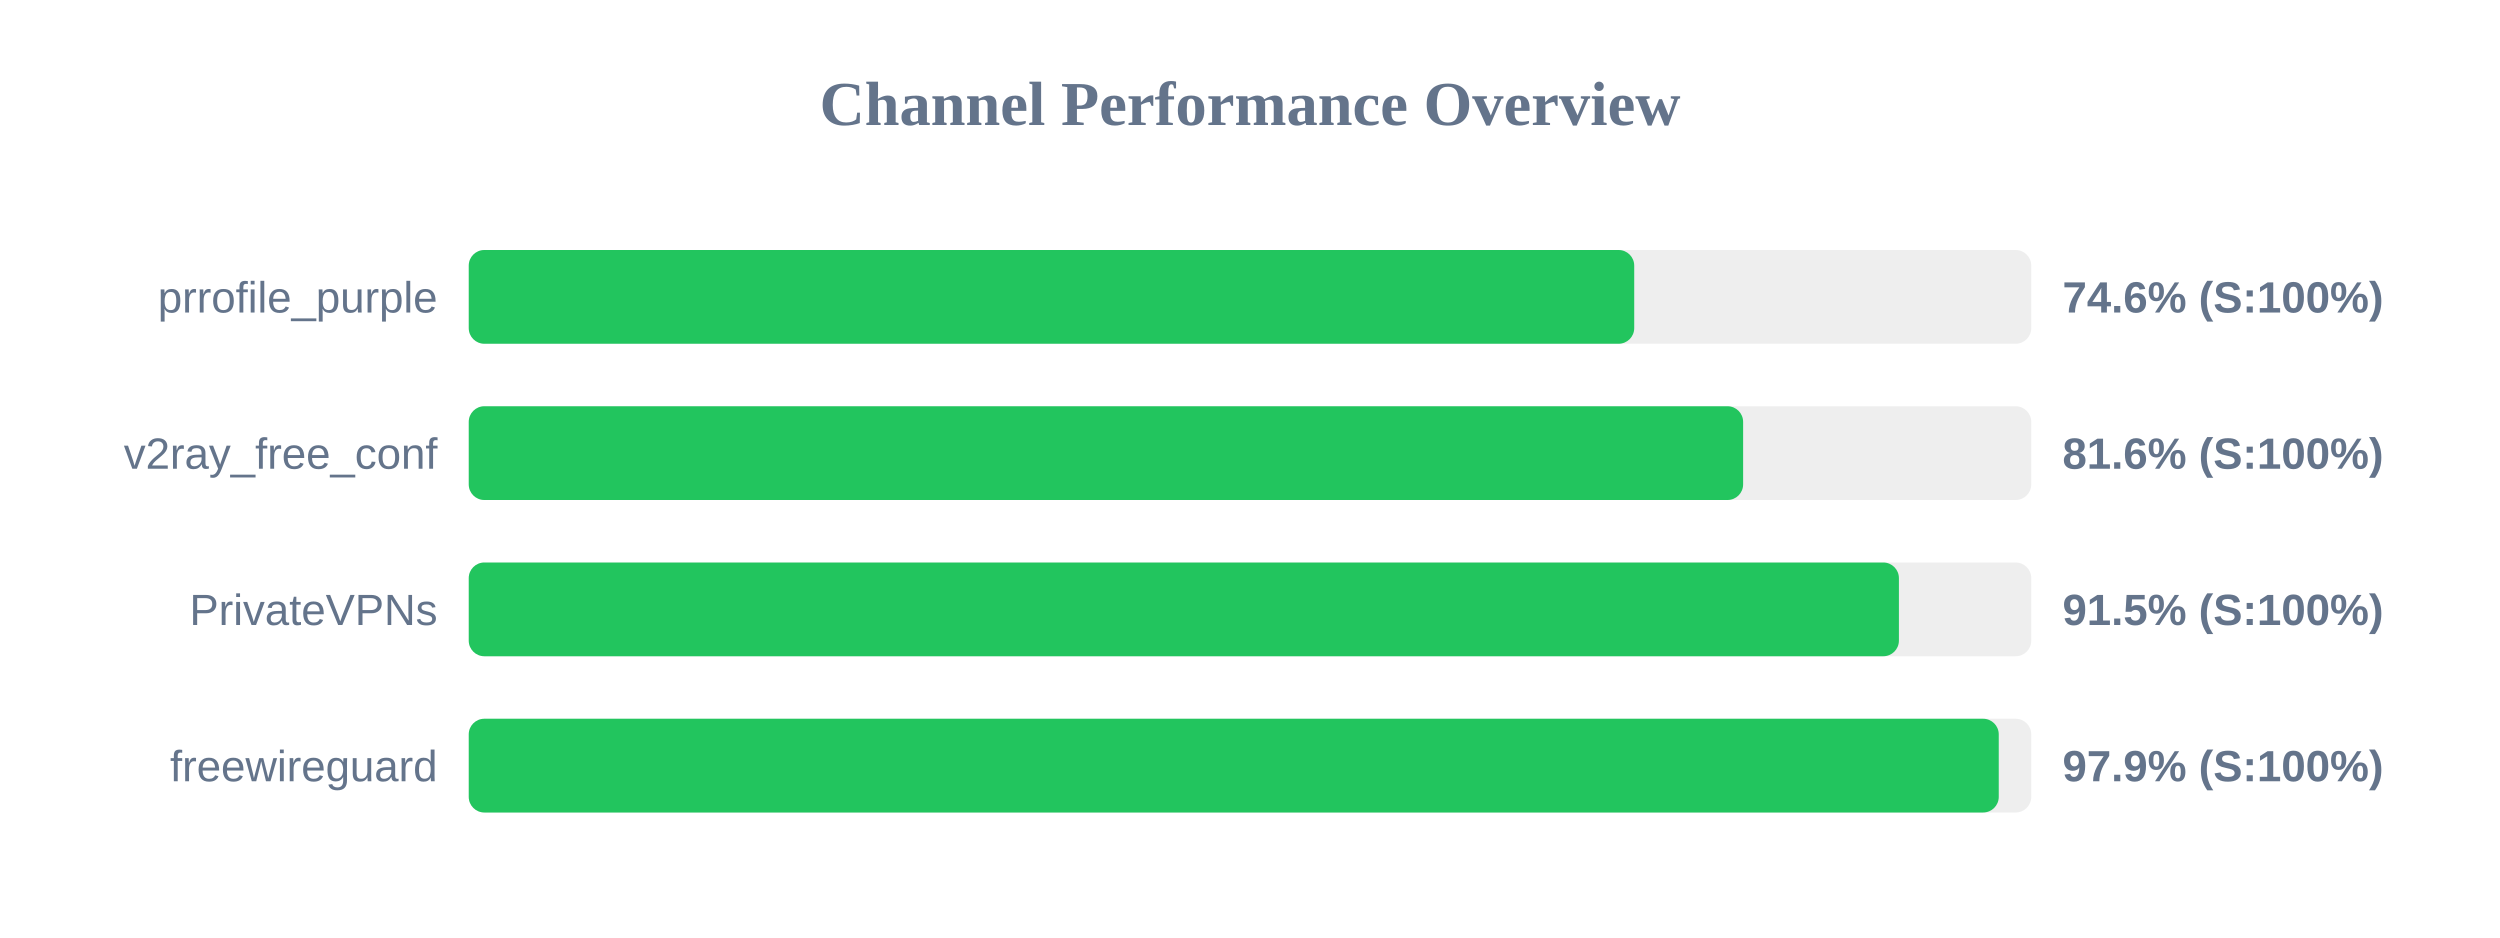
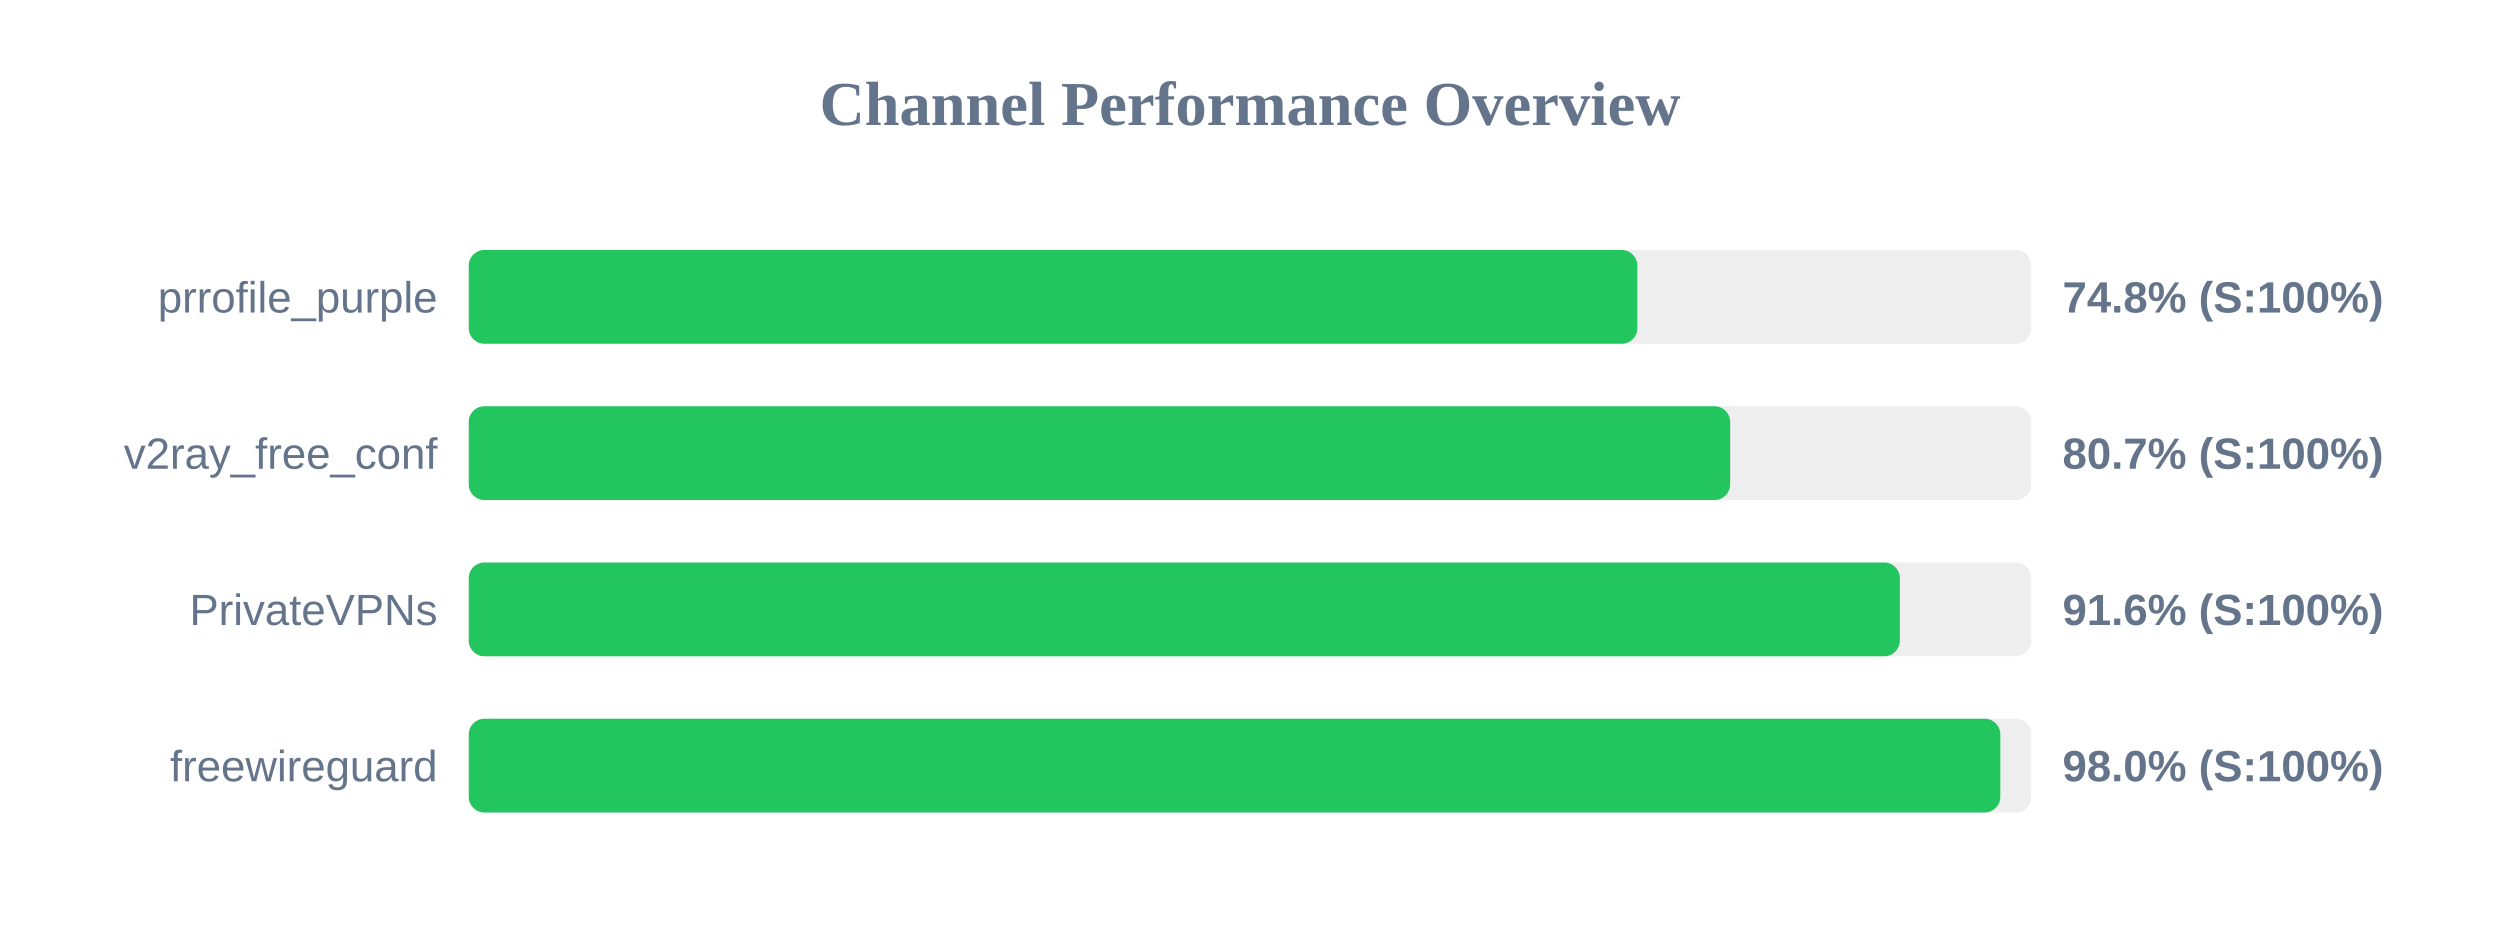
<svg xmlns="http://www.w3.org/2000/svg" width="800" height="300" version="1.1">
  <style>
        .row { font: 14px Arial; fill: #64748b; }
        .score { font: bold 14px Arial; fill: #64748b; }
    </style>
  <text x="400" y="40" text-anchor="middle" font-size="20px" font-weight="bold" fill="#64748b">Channel Performance Overview</text>
  <rect x="150" y="80" width="500" height="30" fill="#eee" rx="5" />
-   <rect x="150" y="80" width="372.95" height="30" fill="#22c55e" rx="5" />
+   <rect x="150" y="80" width="373.95" height="30" fill="#22c55e" rx="5" />
  <text x="140" y="100" text-anchor="end" class="row">prrofile_purple</text>
-   <text x="660" y="100" text-anchor="start" class="score">74.6% (S:100%)</text>
+   <text x="660" y="100" text-anchor="start" class="score">74.8% (S:100%)</text>
  <rect x="150" y="130" width="500" height="30" fill="#eee" rx="5" />
-   <rect x="150" y="130" width="407.8" height="30" fill="#22c55e" rx="5" />
+   <rect x="150" y="130" width="403.65" height="30" fill="#22c55e" rx="5" />
  <text x="140" y="150" text-anchor="end" class="row">v2ray_free_conf</text>
-   <text x="660" y="150" text-anchor="start" class="score">81.6% (S:100%)</text>
+   <text x="660" y="150" text-anchor="start" class="score">80.7% (S:100%)</text>
  <rect x="150" y="180" width="500" height="30" fill="#eee" rx="5" />
-   <rect x="150" y="180" width="457.65" height="30" fill="#22c55e" rx="5" />
+   <rect x="150" y="180" width="457.95" height="30" fill="#22c55e" rx="5" />
  <text x="140" y="200" text-anchor="end" class="row">PrivateVPNs</text>
-   <text x="660" y="200" text-anchor="start" class="score">91.5% (S:100%)</text>
+   <text x="660" y="200" text-anchor="start" class="score">91.6% (S:100%)</text>
  <rect x="150" y="230" width="500" height="30" fill="#eee" rx="5" />
-   <rect x="150" y="230" width="489.6" height="30" fill="#22c55e" rx="5" />
+   <rect x="150" y="230" width="490.1" height="30" fill="#22c55e" rx="5" />
  <text x="140" y="250" text-anchor="end" class="row">freewireguard</text>
-   <text x="660" y="250" text-anchor="start" class="score">97.9% (S:100%)</text>
+   <text x="660" y="250" text-anchor="start" class="score">98.0% (S:100%)</text>
</svg>
